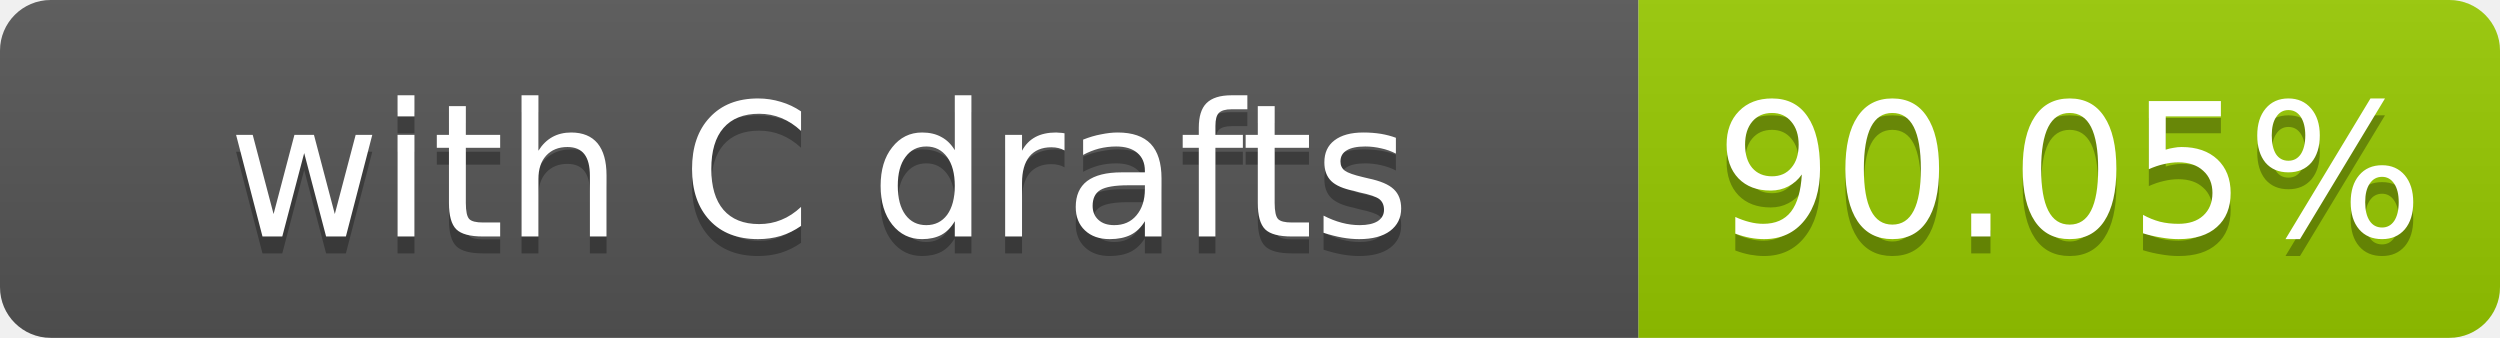
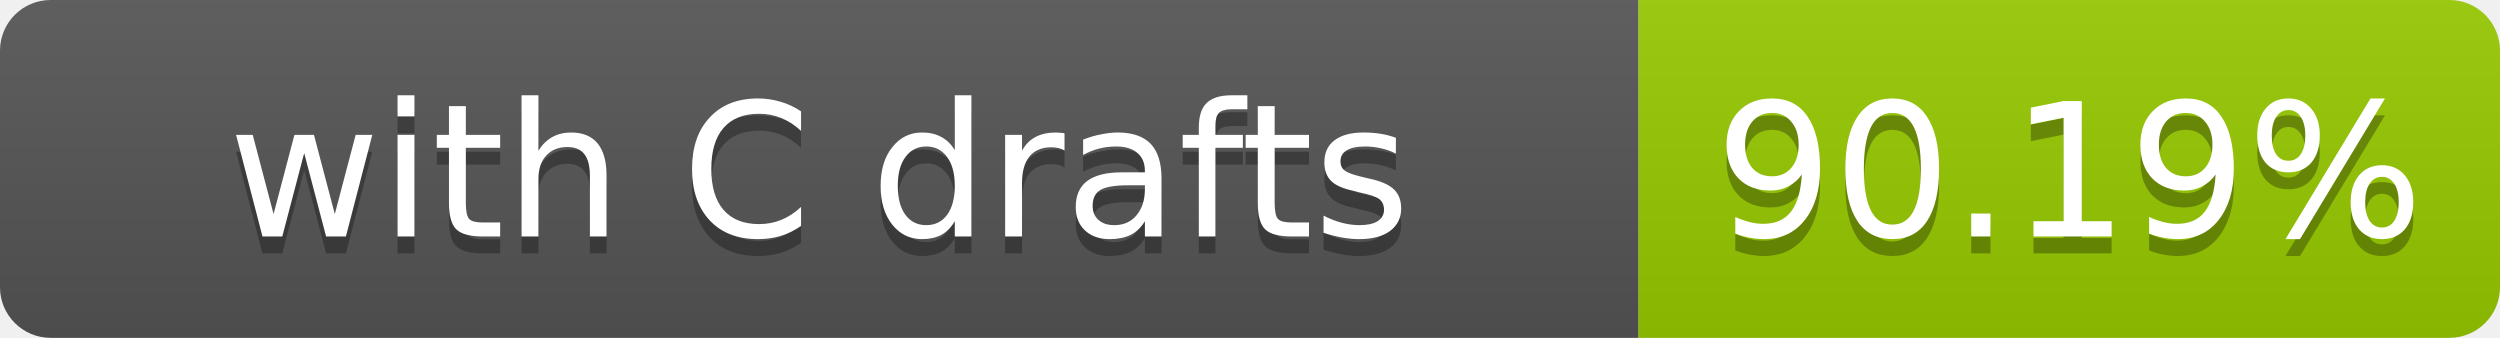
- <svg xmlns="http://www.w3.org/2000/svg" width="148" height="20" role="img" aria-label="with C drafts: 90.05%">
+ <svg xmlns="http://www.w3.org/2000/svg" width="148" height="20" role="img" aria-label="with C drafts: 90.19%">
  <linearGradient id="s" x2="0" y2="100%">
    <stop offset="0" stop-color="#bbb" stop-opacity=".1" />
    <stop offset="1" stop-opacity=".1" />
  </linearGradient>
  <clipPath id="r">
    <rect width="148" height="20" rx="3" fill="#fff" />
  </clipPath>
  <g clip-path="url(#r)">
    <rect width="97" height="20" fill="#555" />
    <rect x="97" width="51" height="20" fill="#97ca00" />
    <rect width="148" height="20" fill="url(#s)" />
  </g>
  <g fill="#fff" text-anchor="middle" font-family="Verdana,Geneva,DejaVu Sans,sans-serif" font-size="11">
    <text x="48.5" y="15" fill="#010101" fill-opacity=".3">with C drafts</text>
    <text x="48.5" y="14">with C drafts</text>
-     <text x="122.5" y="15" fill="#010101" fill-opacity=".3">90.05%</text>
-     <text x="122.5" y="14">90.05%</text>
+     <text x="122.5" y="15" fill="#010101" fill-opacity=".3">90.19%</text>
+     <text x="122.5" y="14">90.19%</text>
  </g>
</svg>
